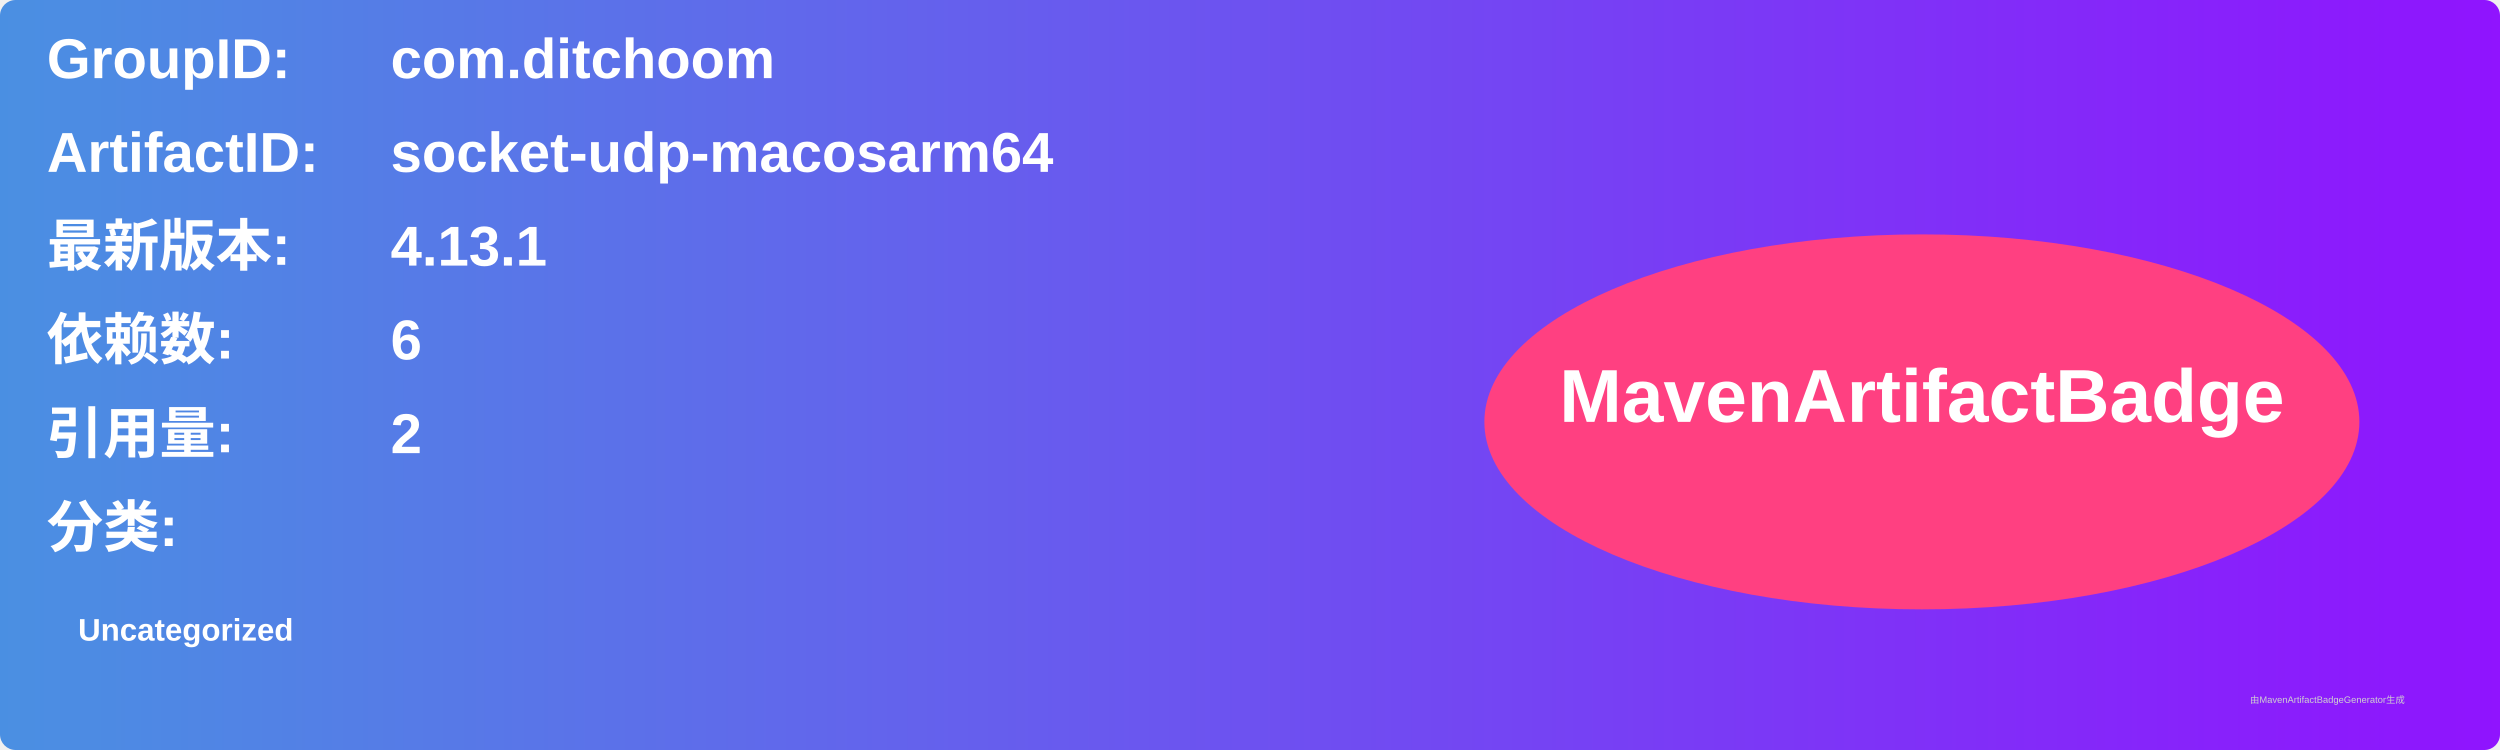
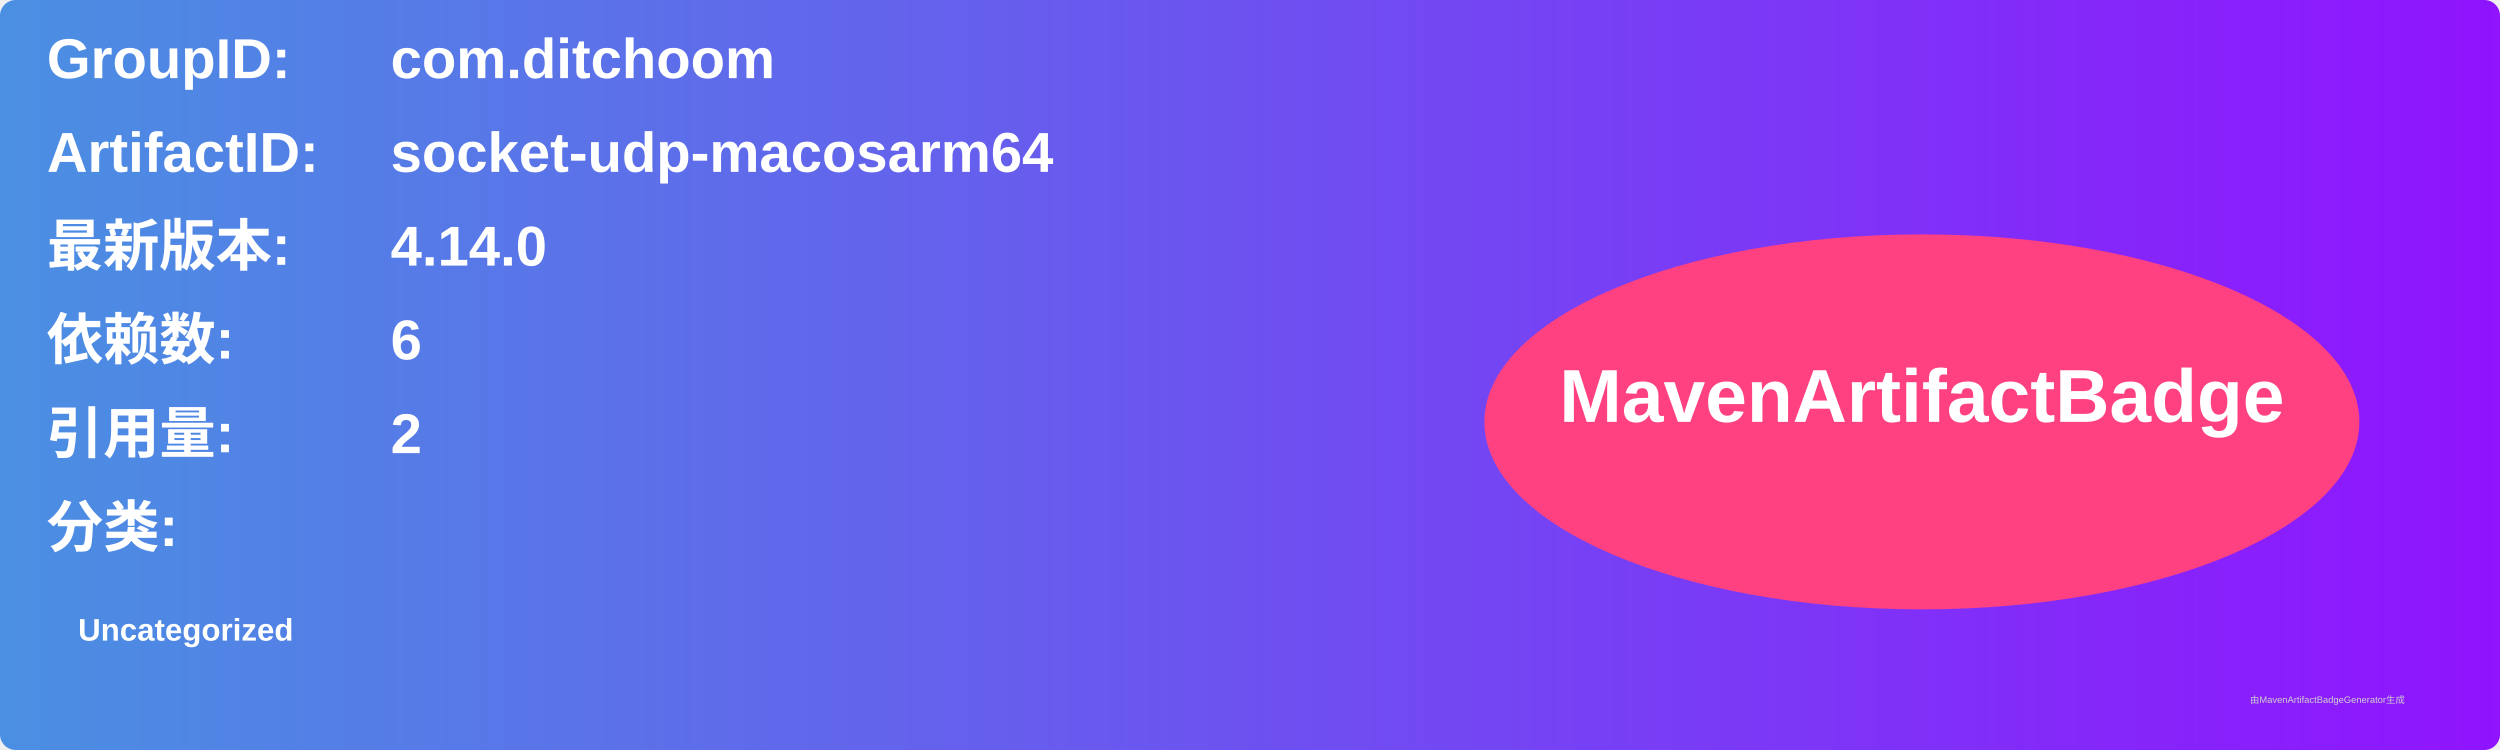
<svg xmlns="http://www.w3.org/2000/svg" width="800" height="240" viewBox="0 0 800 240">
  <linearGradient id="grad" x1="0%" y1="0%" x2="100%" y2="0%">
    <stop offset="0%" stop-color="#4a90e2" />
    <stop offset="100%" stop-color="#9013fe" />
  </linearGradient>
  <rect width="100%" height="100%" rx="5" ry="5" fill="url(#grad)" />
  <g transform="translate(15, 15)">
    <text x="0" y="10" font-family="Arial" font-size="18" fill="white" font-weight="bold" width="260">GroupID:</text>
    <text x="110" y="10" font-family="Arial" font-size="18" fill="white" font-weight="bold" width="460">com.ditchoom</text>
    <text x="0" y="40" font-family="Arial" font-size="18" fill="white" font-weight="bold" width="260">ArtifactID:</text>
    <text x="110" y="40" font-family="Arial" font-size="18" fill="white" font-weight="bold" width="460">socket-udp-macosarm64</text>
    <text x="0" y="70" font-family="Arial" font-size="18" fill="white" font-weight="bold">最新版本:</text>
    <text x="110" y="70" font-family="Arial" font-size="18" fill="white" font-weight="bold">
-       <tspan font-weight="bold">4.13.1</tspan>
+       <tspan font-weight="bold">4.14.0</tspan>
    </text>
    <text x="0" y="100" font-family="Arial" font-size="18" fill="white" font-weight="bold">依赖数: </text>
    <text x="110" y="100" font-family="Arial" font-size="18" fill="white">
      <tspan font-weight="bold">6</tspan>
    </text>
    <text x="0" y="130" font-family="Arial" font-size="18" fill="white" font-weight="bold">引用量: </text>
    <text x="110" y="130" font-family="Arial" font-size="18" fill="white">
      <tspan font-weight="bold">2</tspan>
    </text>
    <text x="0" y="160" font-family="Arial" font-size="18" fill="white" font-weight="bold">分类:</text>
    <text x="10" y="190" font-family="Arial" font-size="10" fill="white">
      <tspan font-weight="bold">Uncategorized</tspan>
    </text>
    <ellipse cx="600" cy="120" rx="140" ry="60" fill="#ff4081" />
    <text x="600" y="120" text-anchor="middle" font-family="Arial" font-size="24" fill="white" font-weight="bold">MavenArtifactBadge</text>
  </g>
  <text x="720" y="225" font-family="Arial" font-size="3" fill="#d0d0d0">由MavenArtifactBadgeGenerator生成</text>
</svg>
